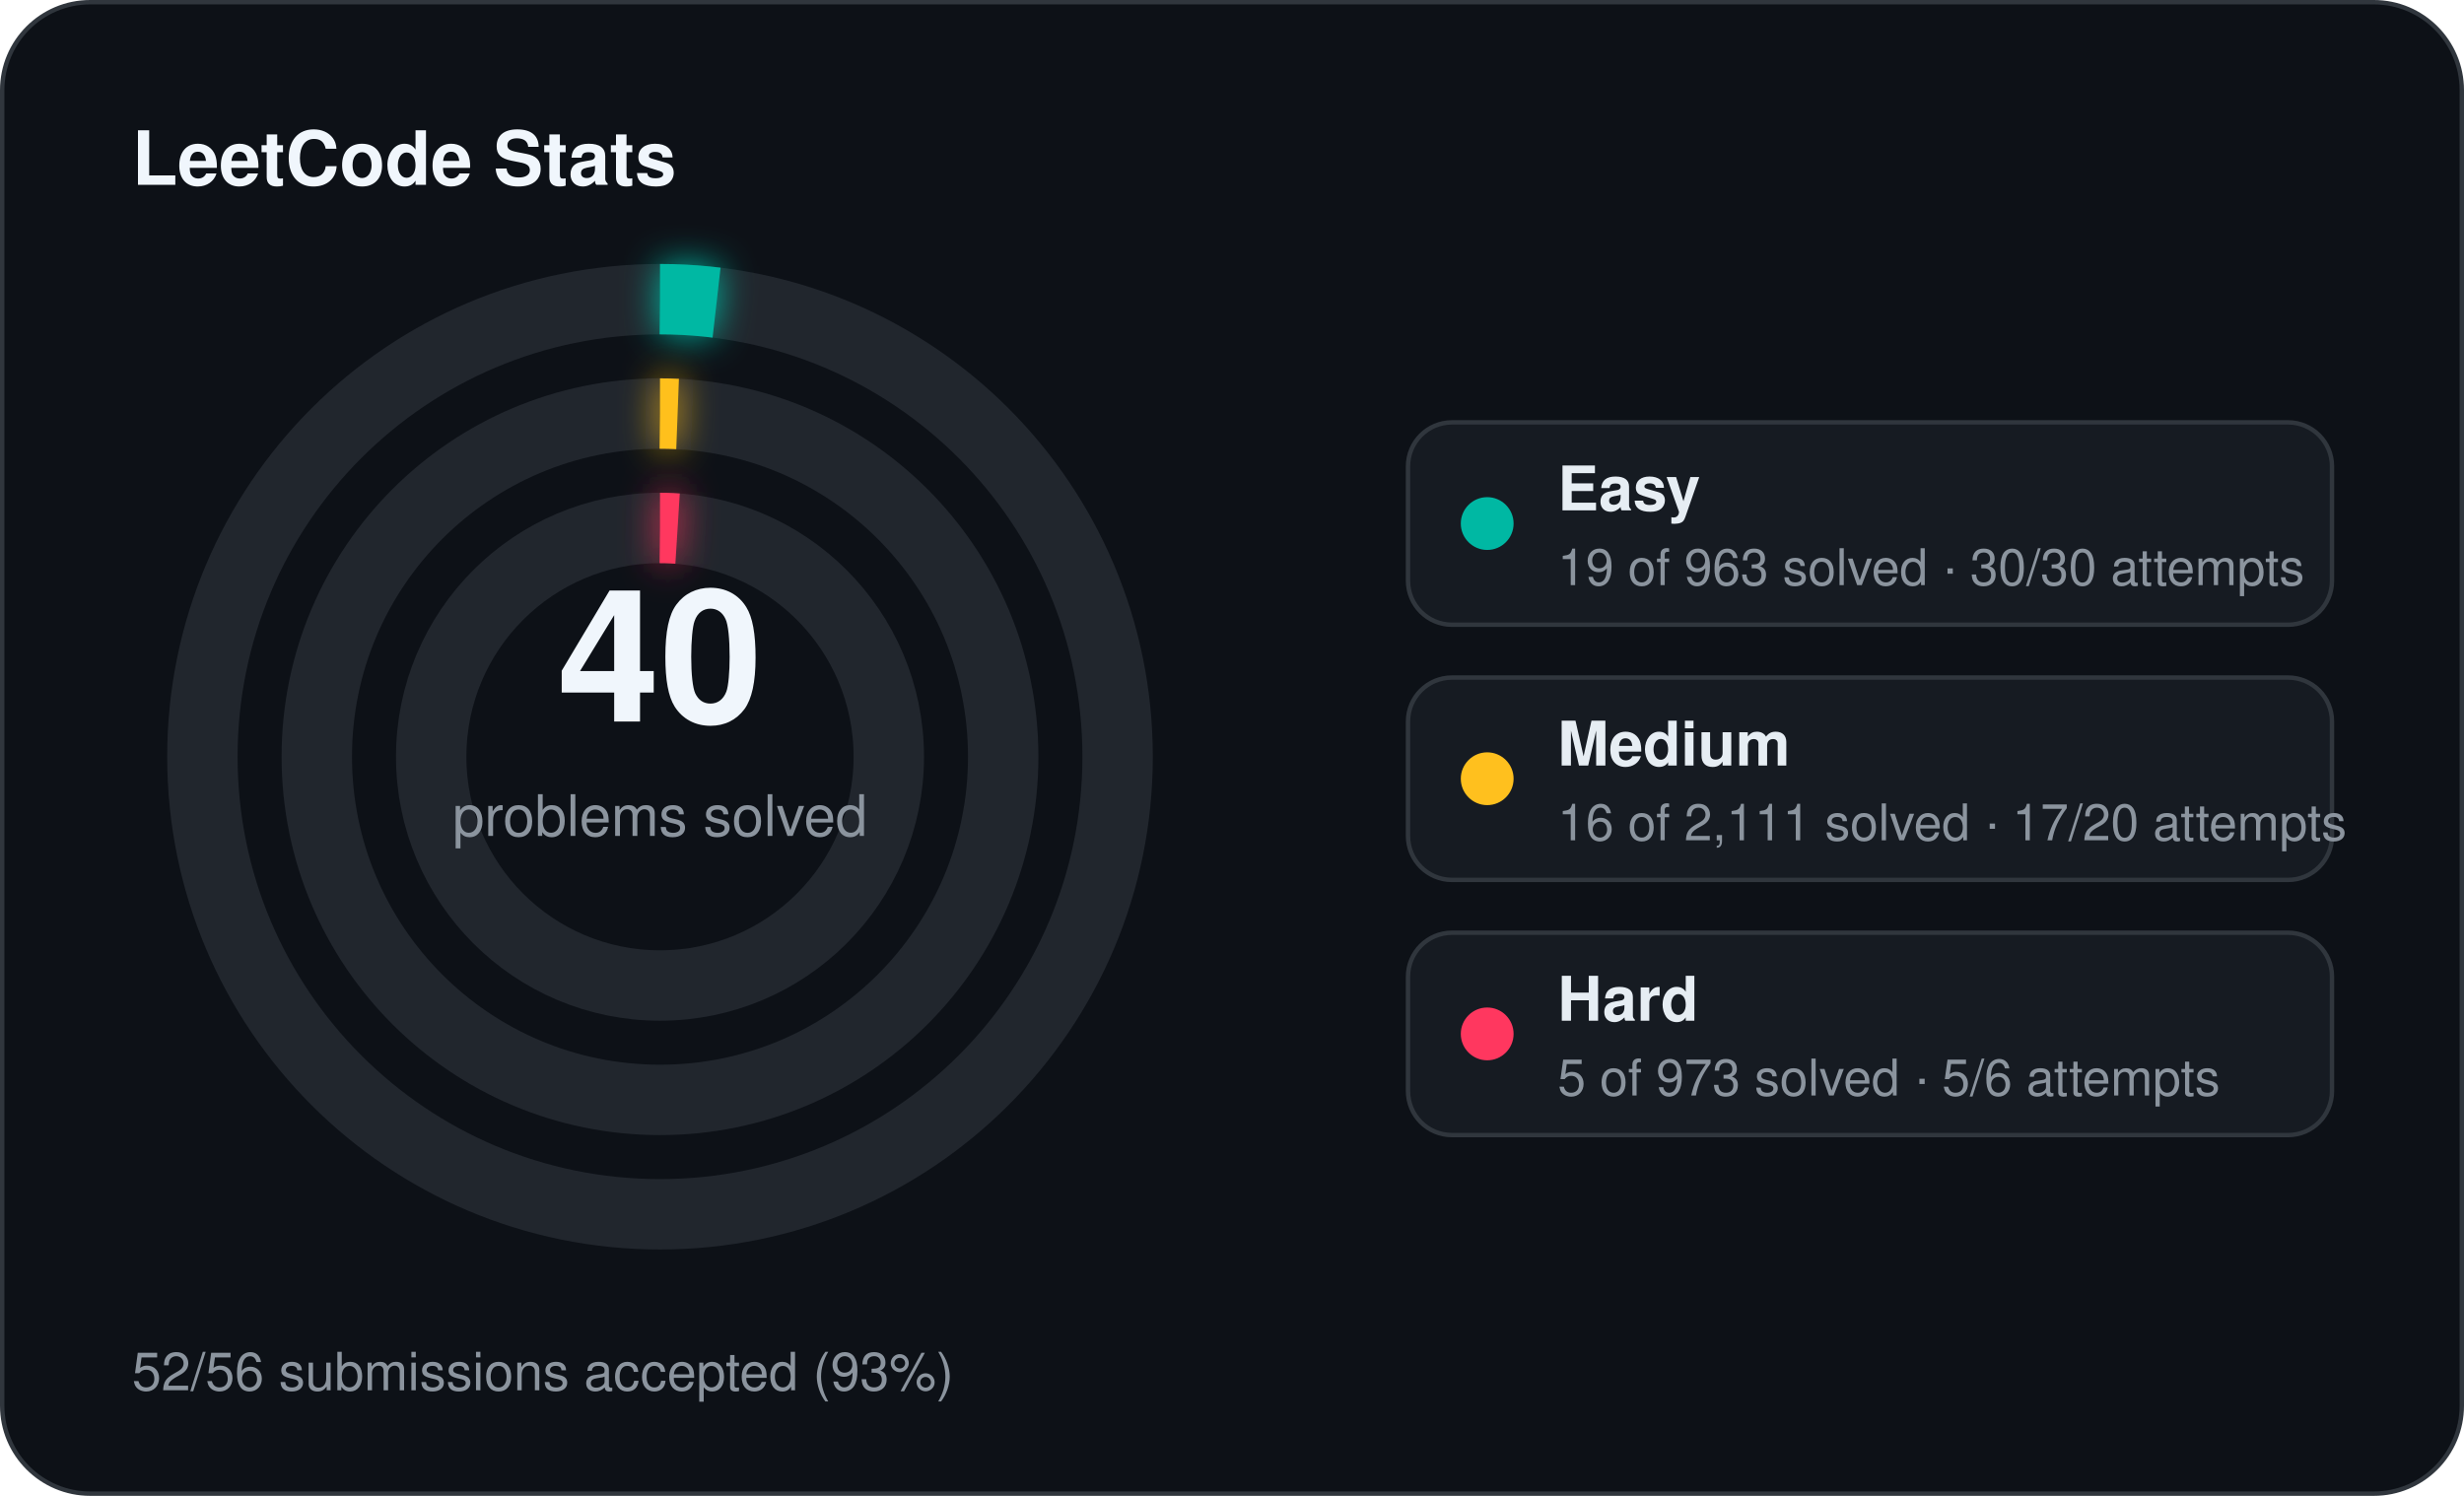
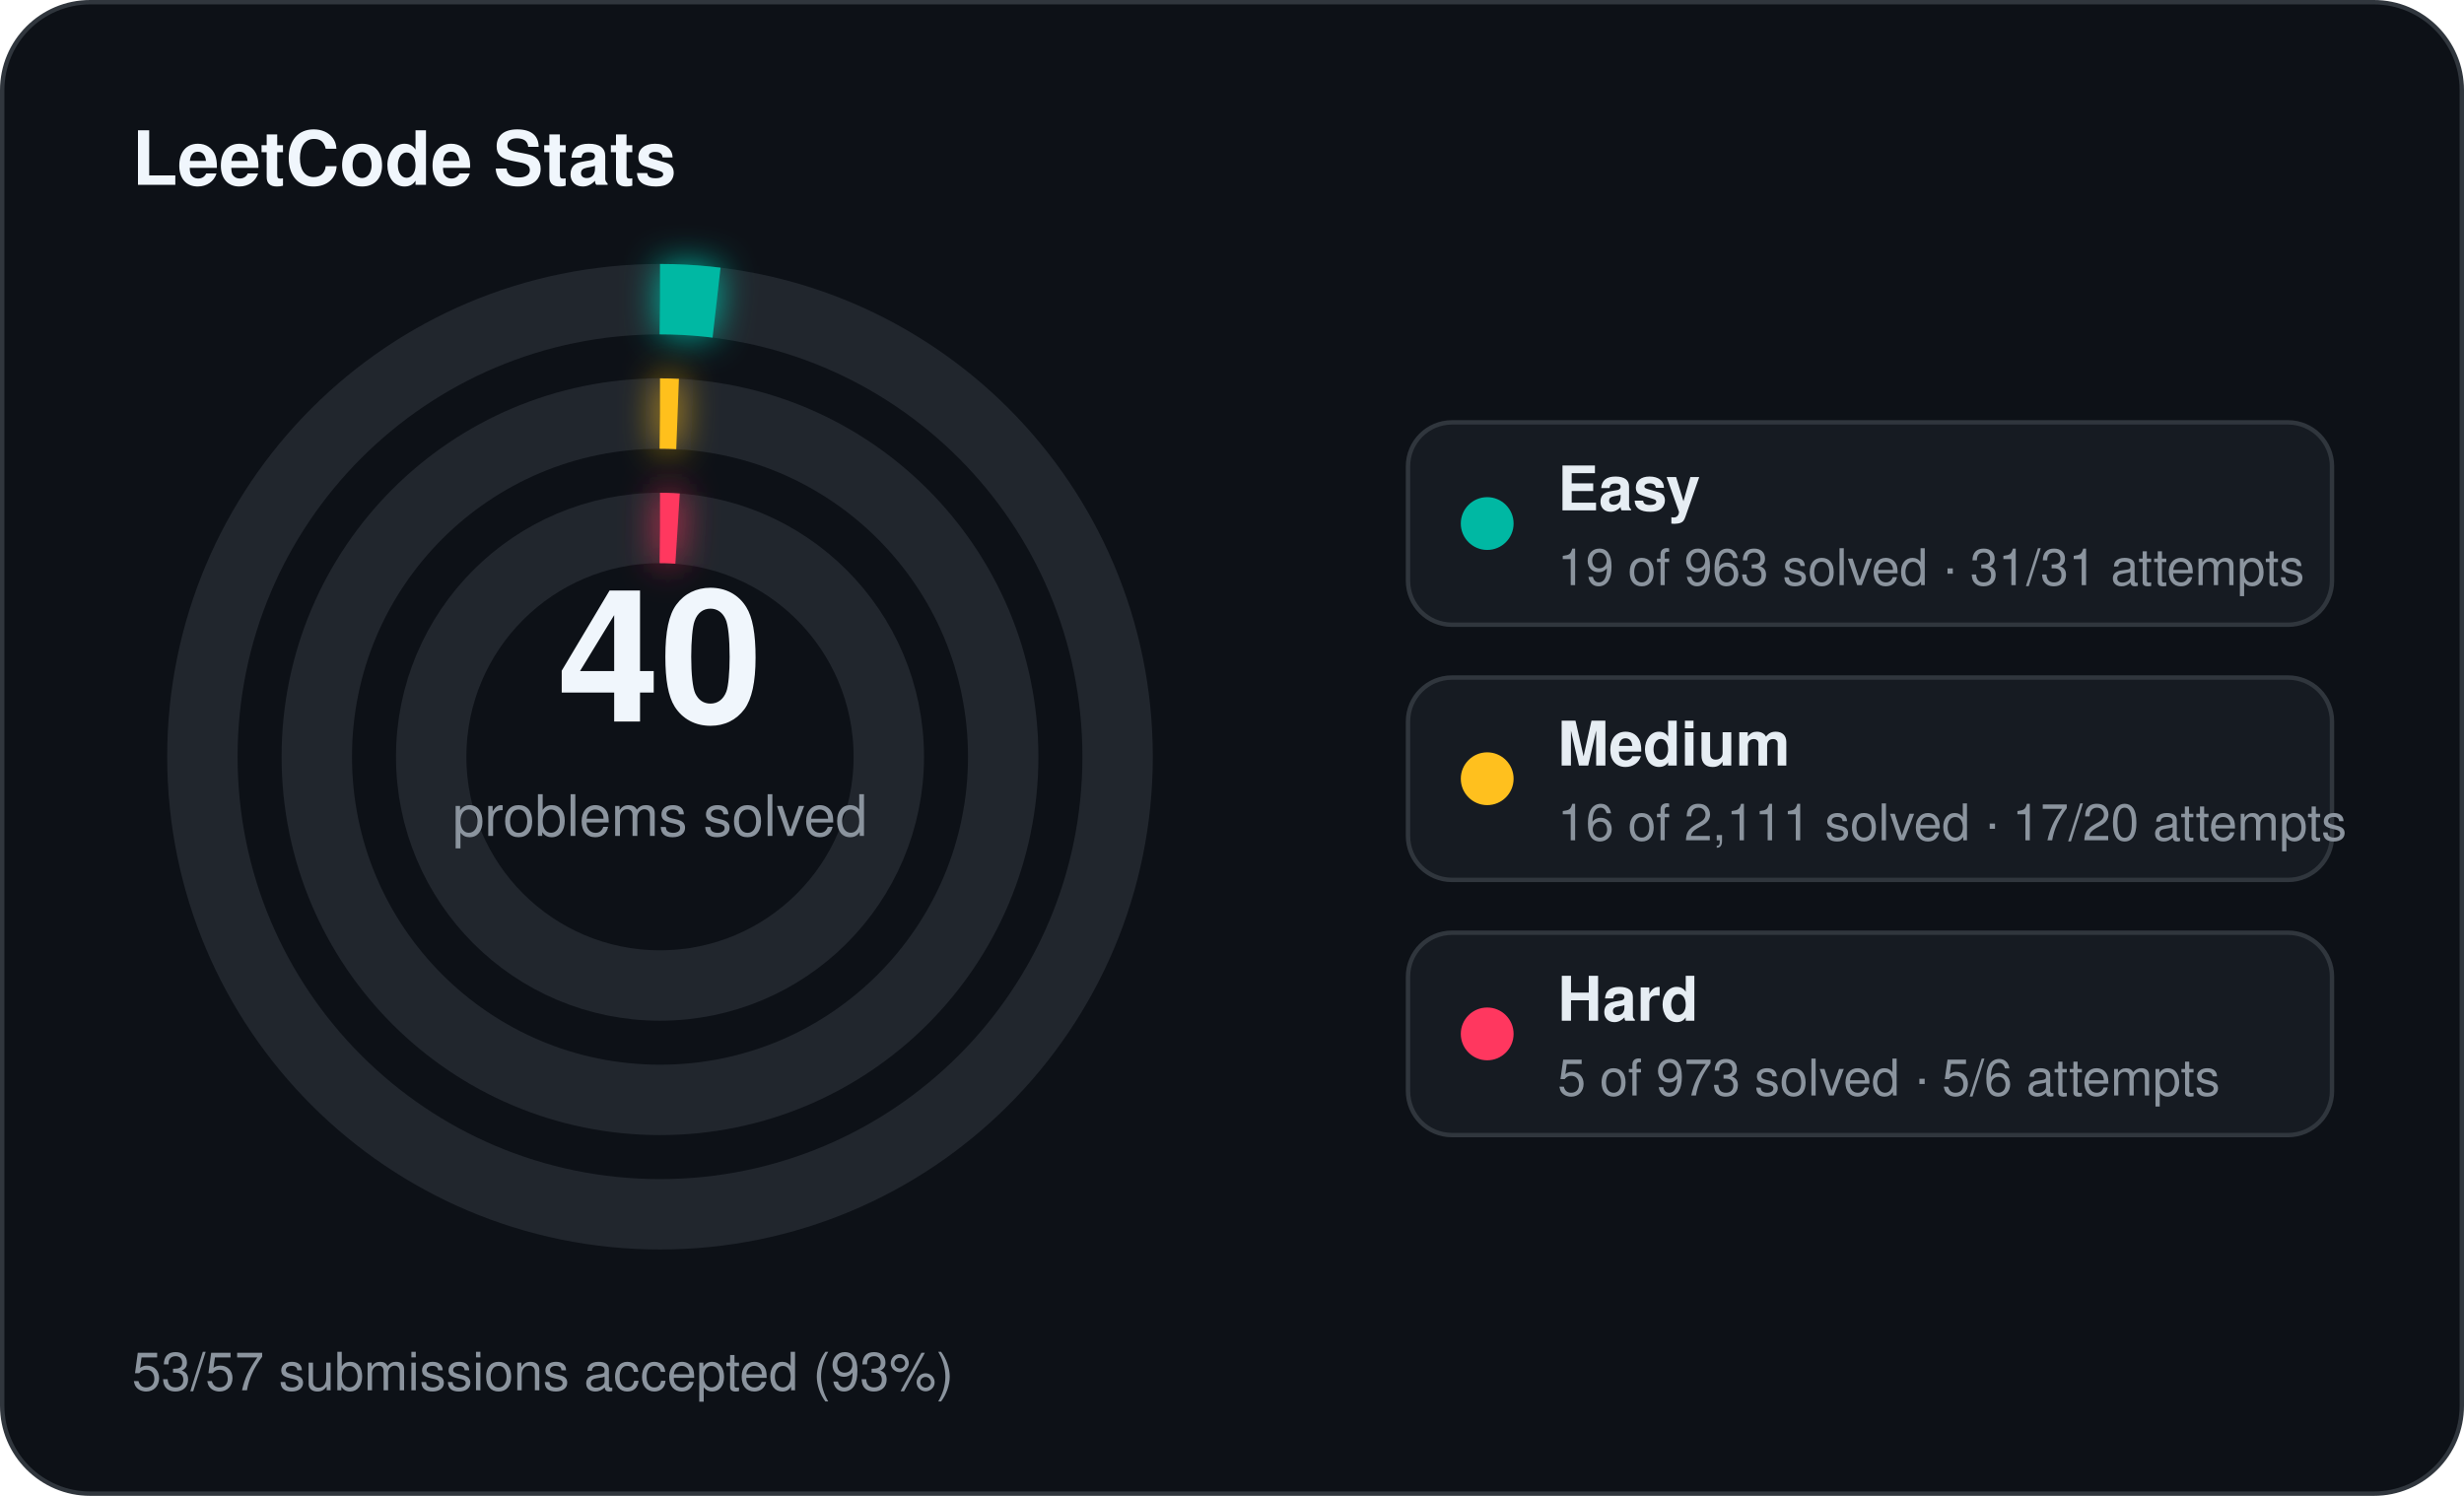
<svg xmlns="http://www.w3.org/2000/svg" width="560" height="340" viewBox="0 0 560 340">
  <defs>
    <filter id="stats-glow" x="-60%" y="-60%" width="220%" height="220%">
      <feGaussianBlur stdDeviation="4" result="blur" />
      <feMerge>
        <feMergeNode in="blur" />
        <feMergeNode in="SourceGraphic" />
      </feMerge>
    </filter>
  </defs>
  <rect x="0.5" y="0.5" width="559" height="339" rx="20" fill="#0d1117" stroke="#30363d" stroke-width="1" />
  <text x="30" y="42" fill="#f0f6fc" font-family="Segoe UI, Helvetica, Arial, sans-serif" font-size="17" font-weight="700">LeetCode Stats</text>
  <circle cx="150" cy="172" r="104" fill="none" stroke="#21262d" stroke-width="16" />
  <circle cx="150" cy="172" r="104" fill="none" stroke="#00b8a3" stroke-width="16" stroke-linecap="butt" stroke-dasharray="12.89 653.45" transform="rotate(-90 150 172)" filter="url(#stats-glow)" />
  <circle cx="150" cy="172" r="78" fill="none" stroke="#21262d" stroke-width="16" />
  <circle cx="150" cy="172" r="78" fill="none" stroke="#ffc01e" stroke-width="16" stroke-linecap="butt" stroke-dasharray="4.00 490.09" transform="rotate(-90 150 172)" filter="url(#stats-glow)" />
  <circle cx="150" cy="172" r="52" fill="none" stroke="#21262d" stroke-width="16" />
  <circle cx="150" cy="172" r="52" fill="none" stroke="#ff375f" stroke-width="16" stroke-linecap="butt" stroke-dasharray="4.00 326.73" transform="rotate(-90 150 172)" filter="url(#stats-glow)" />
  <text x="150" y="164" text-anchor="middle" fill="#f0f6fc" font-family="Segoe UI, Helvetica, Arial, sans-serif" font-size="42" font-weight="700">40</text>
  <text x="150" y="190" text-anchor="middle" fill="#8b949e" font-family="Segoe UI, Helvetica, Arial, sans-serif" font-size="13">problems solved</text>
  <rect x="320" y="96" width="210" height="46" rx="10" fill="#161b22" stroke="#30363d" stroke-width="1" />
  <circle cx="338" cy="119" r="6" fill="#00b8a3" />
  <text x="354" y="116" fill="#e6edf3" font-family="Segoe UI, Helvetica, Arial, sans-serif" font-size="14" font-weight="600">Easy</text>
-   <text x="354" y="133" fill="#8b949e" font-family="Segoe UI, Helvetica, Arial, sans-serif" font-size="11.5">19 of 963 solved · 30/30 attempts</text>
+   <text x="354" y="133" fill="#8b949e" font-family="Segoe UI, Helvetica, Arial, sans-serif" font-size="11.5">19 of 963 solved · 31/31 attempts</text>
  <rect x="320" y="154" width="210" height="46" rx="10" fill="#161b22" stroke="#30363d" stroke-width="1" />
  <circle cx="338" cy="177" r="6" fill="#ffc01e" />
  <text x="354" y="174" fill="#e6edf3" font-family="Segoe UI, Helvetica, Arial, sans-serif" font-size="14" font-weight="600">Medium</text>
  <text x="354" y="191" fill="#8b949e" font-family="Segoe UI, Helvetica, Arial, sans-serif" font-size="11.5">16 of 2,111 solved · 17/20 attempts</text>
  <rect x="320" y="212" width="210" height="46" rx="10" fill="#161b22" stroke="#30363d" stroke-width="1" />
  <circle cx="338" cy="235" r="6" fill="#ff375f" />
  <text x="354" y="232" fill="#e6edf3" font-family="Segoe UI, Helvetica, Arial, sans-serif" font-size="14" font-weight="600">Hard</text>
  <text x="354" y="249" fill="#8b949e" font-family="Segoe UI, Helvetica, Arial, sans-serif" font-size="11.5">5 of 973 solved · 5/6 attempts</text>
-   <text x="30" y="316" fill="#8b949e" font-family="Segoe UI, Helvetica, Arial, sans-serif" font-size="12">52/56 submissions accepted (93%)</text>
+   <text x="30" y="316" fill="#8b949e" font-family="Segoe UI, Helvetica, Arial, sans-serif" font-size="12">53/57 submissions accepted (93%)</text>
</svg>
